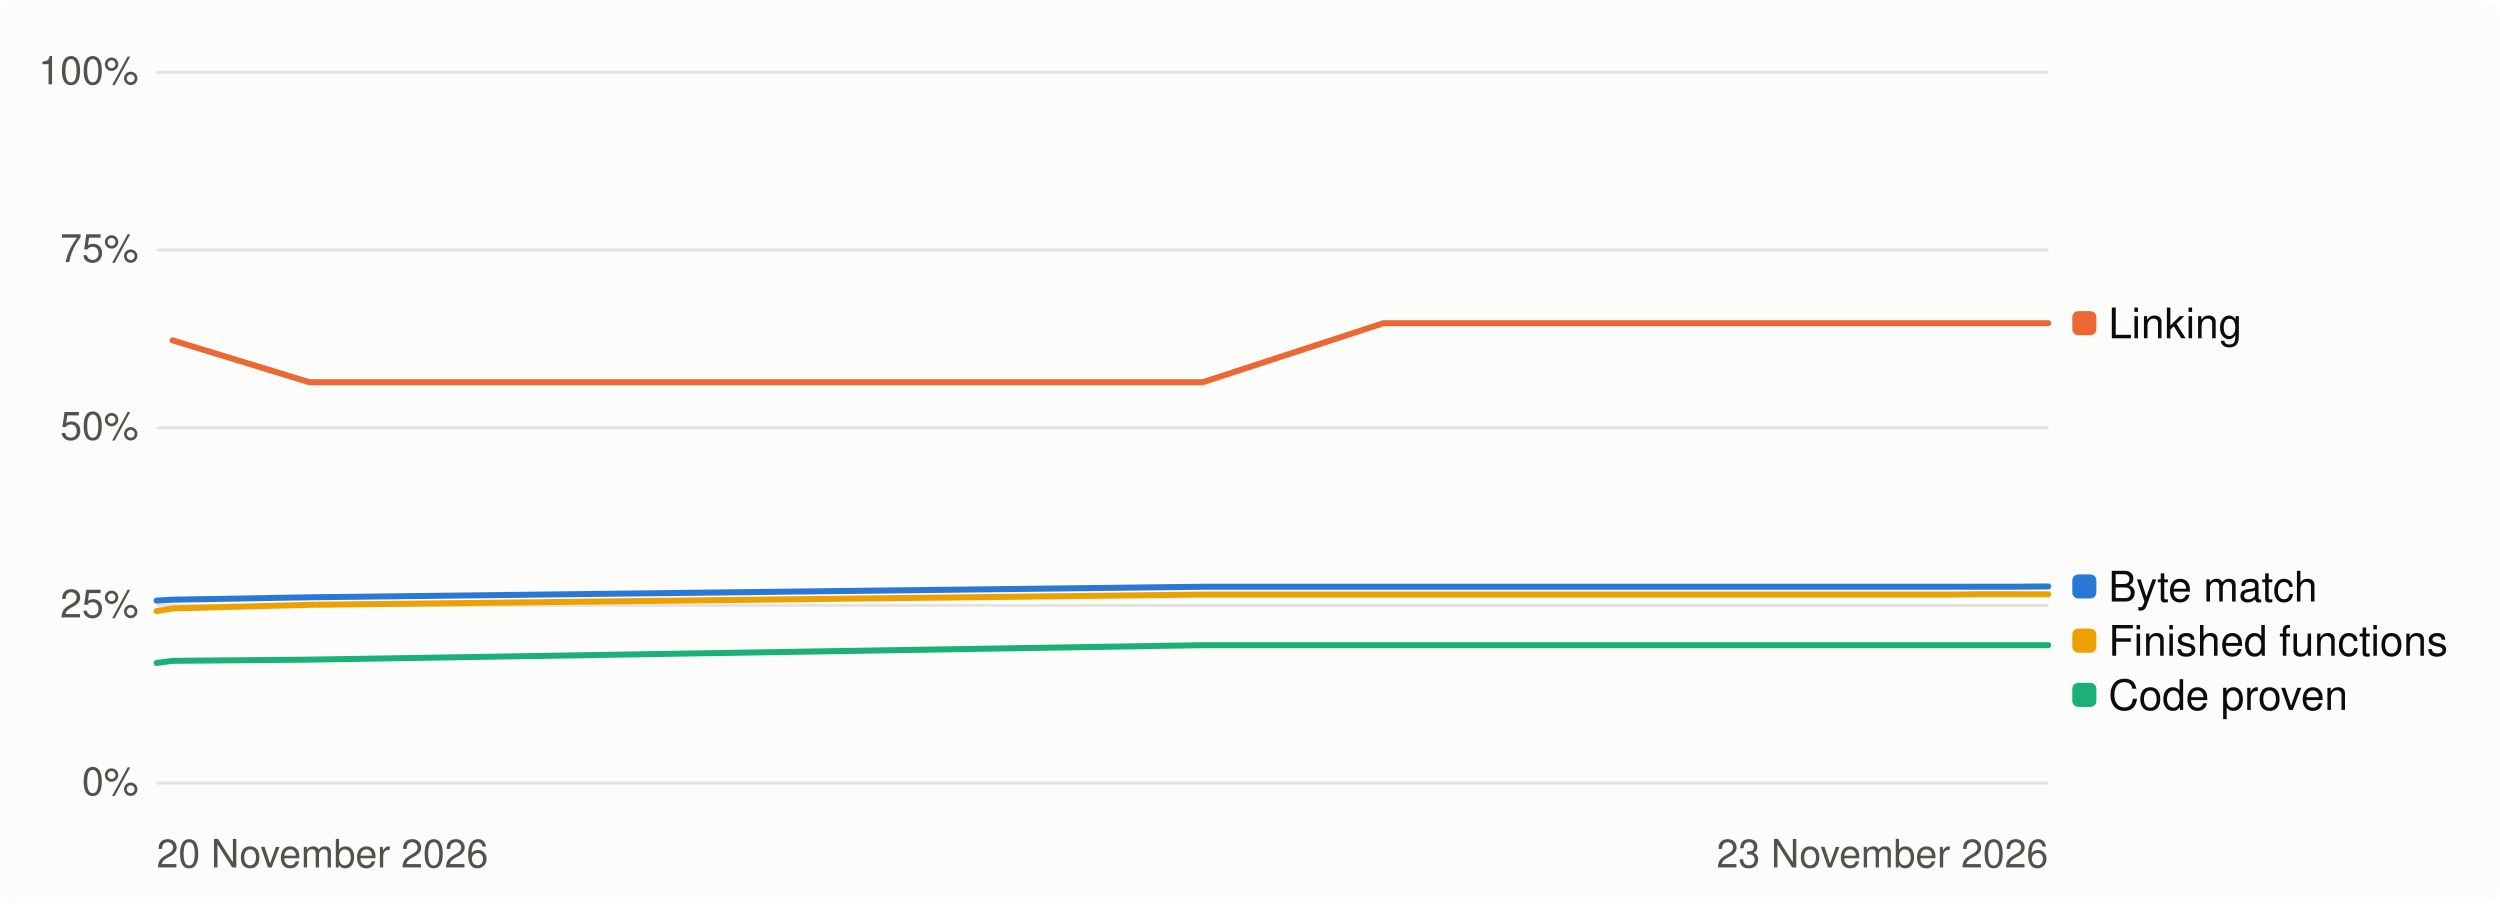
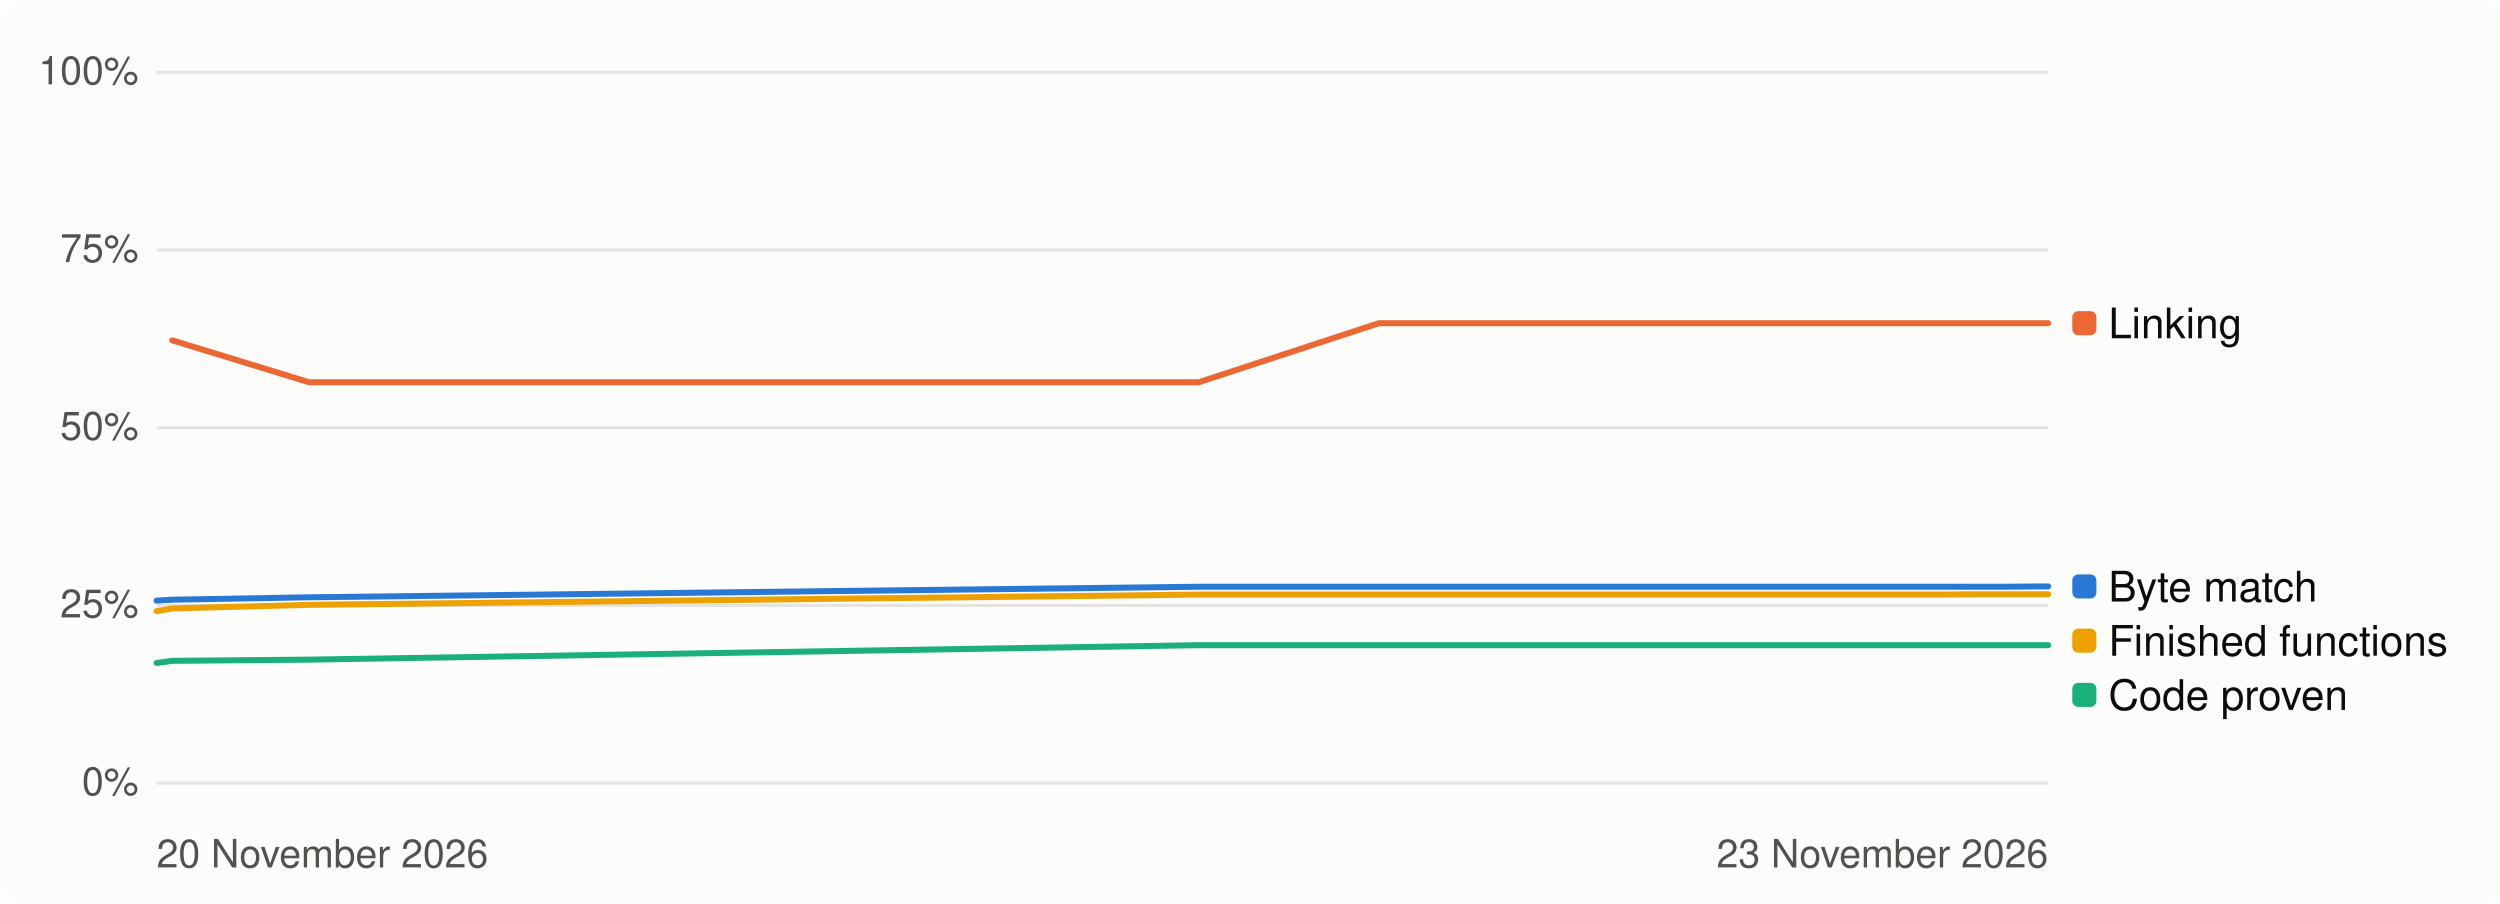
<svg xmlns="http://www.w3.org/2000/svg" width="830" height="300" viewBox="0 0 830 300" role="img" aria-label="Progress over time, percent">
  <style>
.bg{fill:#fcfcfb}.t1{fill:#0b0b0b}.t2{fill:#52514e}.track{fill:#e4e3df}.fill{fill:#2a78d6}
.grid{stroke:#e4e3df;stroke-width:1}.s1{stroke:#2a78d6}.s2{stroke:#eb6834}.s3{stroke:#1baf7a}.s4{stroke:#eda100}
.d1{fill:#2a78d6}.d2{fill:#eb6834}.d3{fill:#1baf7a}.d4{fill:#eda100}
@media (prefers-color-scheme: dark){.bg{fill:#1a1a19}.t1{fill:#f0efec}.t2{fill:#c3c2b7}.track{fill:#383835}
.fill{fill:#3987e5}.grid{stroke:#383835}.s1{stroke:#3987e5}.s2{stroke:#d95926}.s3{stroke:#199e70}.s4{stroke:#c98500}
.d1{fill:#3987e5}.d2{fill:#d95926}.d3{fill:#199e70}.d4{fill:#c98500}}
text{font-family:-apple-system,'Segoe UI',Helvetica,Arial,sans-serif}
</style>
  <rect class="bg" width="830" height="300" rx="6" />
  <line class="grid" x1="52" x2="680" y1="260.0" y2="260.0" />
  <text class="t2" x="46" y="264.0" font-size="13" text-anchor="end">0%</text>
  <line class="grid" x1="52" x2="680" y1="201.0" y2="201.0" />
  <text class="t2" x="46" y="205.0" font-size="13" text-anchor="end">25%</text>
  <line class="grid" x1="52" x2="680" y1="142.0" y2="142.0" />
  <text class="t2" x="46" y="146.0" font-size="13" text-anchor="end">50%</text>
  <line class="grid" x1="52" x2="680" y1="83.0" y2="83.0" />
  <text class="t2" x="46" y="87.0" font-size="13" text-anchor="end">75%</text>
  <line class="grid" x1="52" x2="680" y1="24.0" y2="24.0" />
  <text class="t2" x="46" y="28.0" font-size="13" text-anchor="end">100%</text>
  <text class="t2" x="52" y="288" font-size="13">20 November 2026</text>
  <text class="t2" x="680" y="288" font-size="13" text-anchor="end">23 November 2026</text>
-   <path class="s1" d="M52.0,199.4 L57.3,199.1 L102.7,198.3 L399.3,194.8 L459.3,194.8 L476.4,194.8 L476.8,194.8 L498.3,194.8 L509.4,194.8 L513.3,194.8 L518.1,194.8 L535.4,194.8 L540.9,194.8 L545.2,194.8 L581.8,194.8 L607.1,194.8 L609.5,194.8 L618.3,194.8 L626.7,194.8 L629.2,194.8 L636.4,194.8 L637.8,194.8 L646.9,194.8 L656.6,194.8 L657.7,194.8 L665.5,194.8 L666.5,194.8 L680.0,194.7" fill="none" stroke-width="2" stroke-linejoin="round" stroke-linecap="round" />
-   <path class="s2" d="M57.3,113.0 L102.7,126.9 L399.3,126.9 L459.3,107.3 L476.4,107.3 L476.8,107.3 L498.3,107.3 L509.4,107.3 L513.3,107.3 L518.1,107.3 L535.4,107.3 L540.9,107.3 L545.2,107.3 L581.8,107.3 L607.1,107.3 L609.5,107.3 L618.3,107.3 L626.7,107.3 L629.2,107.3 L636.4,107.3 L637.8,107.3 L646.9,107.3 L656.6,107.3 L657.7,107.3 L665.5,107.3 L666.5,107.3 L680.0,107.3" fill="none" stroke-width="2" stroke-linejoin="round" stroke-linecap="round" />
-   <path class="s3" d="M52.0,220.1 L57.3,219.4 L102.7,219.0 L399.3,214.2 L459.3,214.2 L476.4,214.2 L476.8,214.2 L498.3,214.2 L509.4,214.2 L513.3,214.2 L518.1,214.2 L535.4,214.2 L540.9,214.2 L545.2,214.2 L581.8,214.2 L607.1,214.2 L609.5,214.2 L618.3,214.2 L626.7,214.2 L629.2,214.2 L636.4,214.2 L637.8,214.2 L646.9,214.2 L656.6,214.2 L657.7,214.2 L665.5,214.2 L666.5,214.2 L680.0,214.2" fill="none" stroke-width="2" stroke-linejoin="round" stroke-linecap="round" />
-   <path class="s4" d="M52.0,202.9 L57.3,202.0 L102.7,200.8 L399.3,197.4 L459.3,197.4 L476.4,197.4 L476.8,197.4 L498.3,197.4 L509.4,197.4 L513.3,197.4 L518.1,197.4 L535.4,197.4 L540.9,197.4 L545.2,197.4 L581.8,197.4 L607.1,197.4 L609.5,197.4 L618.3,197.4 L626.7,197.4 L629.2,197.4 L636.4,197.4 L637.8,197.4 L646.9,197.4 L656.6,197.3 L657.7,197.3 L665.5,197.3 L666.5,197.3 L680.0,197.3" fill="none" stroke-width="2" stroke-linejoin="round" stroke-linecap="round" />
+   <path class="s1" d="M52.0,199.4 L57.2,199.1 L102.6,198.3 L398.0,194.8 L457.8,194.8 L474.8,194.8 L475.3,194.8 L496.6,194.8 L507.7,194.8 L511.6,194.8 L516.4,194.8 L533.6,194.8 L539.1,194.8 L543.4,194.8 L579.8,194.8 L605.0,194.8 L607.4,194.8 L616.2,194.8 L624.6,194.8 L627.0,194.8 L634.3,194.8 L635.6,194.8 L644.7,194.8 L654.3,194.8 L655.5,194.8 L663.3,194.8 L664.2,194.8 L677.7,194.7 L680.0,194.7" fill="none" stroke-width="2" stroke-linejoin="round" stroke-linecap="round" />
+   <path class="s2" d="M57.2,113.0 L102.6,126.9 L398.0,126.9 L457.8,107.3 L474.8,107.3 L475.3,107.3 L496.6,107.3 L507.7,107.3 L511.6,107.3 L516.4,107.3 L533.6,107.3 L539.1,107.3 L543.4,107.3 L579.8,107.3 L605.0,107.3 L607.4,107.3 L616.2,107.3 L624.6,107.3 L627.0,107.3 L634.3,107.3 L635.6,107.3 L644.7,107.3 L654.3,107.3 L655.5,107.3 L663.3,107.3 L664.2,107.3 L677.7,107.3 L680.0,107.3" fill="none" stroke-width="2" stroke-linejoin="round" stroke-linecap="round" />
+   <path class="s3" d="M52.0,220.1 L57.2,219.4 L102.6,219.0 L398.0,214.2 L457.8,214.2 L474.8,214.2 L475.3,214.2 L496.6,214.2 L507.7,214.2 L511.6,214.2 L516.4,214.2 L533.6,214.2 L539.1,214.2 L543.4,214.2 L579.8,214.2 L605.0,214.2 L607.4,214.2 L616.2,214.2 L624.6,214.2 L627.0,214.2 L634.3,214.2 L635.6,214.2 L644.7,214.2 L654.3,214.2 L655.5,214.2 L663.3,214.2 L664.2,214.2 L677.7,214.2 L680.0,214.2" fill="none" stroke-width="2" stroke-linejoin="round" stroke-linecap="round" />
+   <path class="s4" d="M52.0,202.9 L57.2,202.0 L102.6,200.8 L398.0,197.4 L457.8,197.4 L474.8,197.4 L475.3,197.4 L496.6,197.4 L507.7,197.4 L511.6,197.4 L516.4,197.4 L533.6,197.4 L539.1,197.4 L543.4,197.4 L579.8,197.4 L605.0,197.4 L607.4,197.4 L616.2,197.4 L624.6,197.4 L627.0,197.4 L634.3,197.4 L635.6,197.4 L644.7,197.4 L654.3,197.3 L655.5,197.3 L663.3,197.3 L664.2,197.3 L677.7,197.3 L680.0,197.3" fill="none" stroke-width="2" stroke-linejoin="round" stroke-linecap="round" />
  <rect class="d2" x="688" y="103.3" width="8" height="8" rx="2" />
  <text class="t1" x="700" y="112.3" font-size="14">Linking</text>
  <rect class="d1" x="688" y="190.7" width="8" height="8" rx="2" />
  <text class="t1" x="700" y="199.7" font-size="14">Byte match</text>
  <rect class="d4" x="688" y="208.7" width="8" height="8" rx="2" />
  <text class="t1" x="700" y="217.7" font-size="14">Finished functions</text>
  <rect class="d3" x="688" y="226.7" width="8" height="8" rx="2" />
  <text class="t1" x="700" y="235.7" font-size="14">Code proven</text>
</svg>
